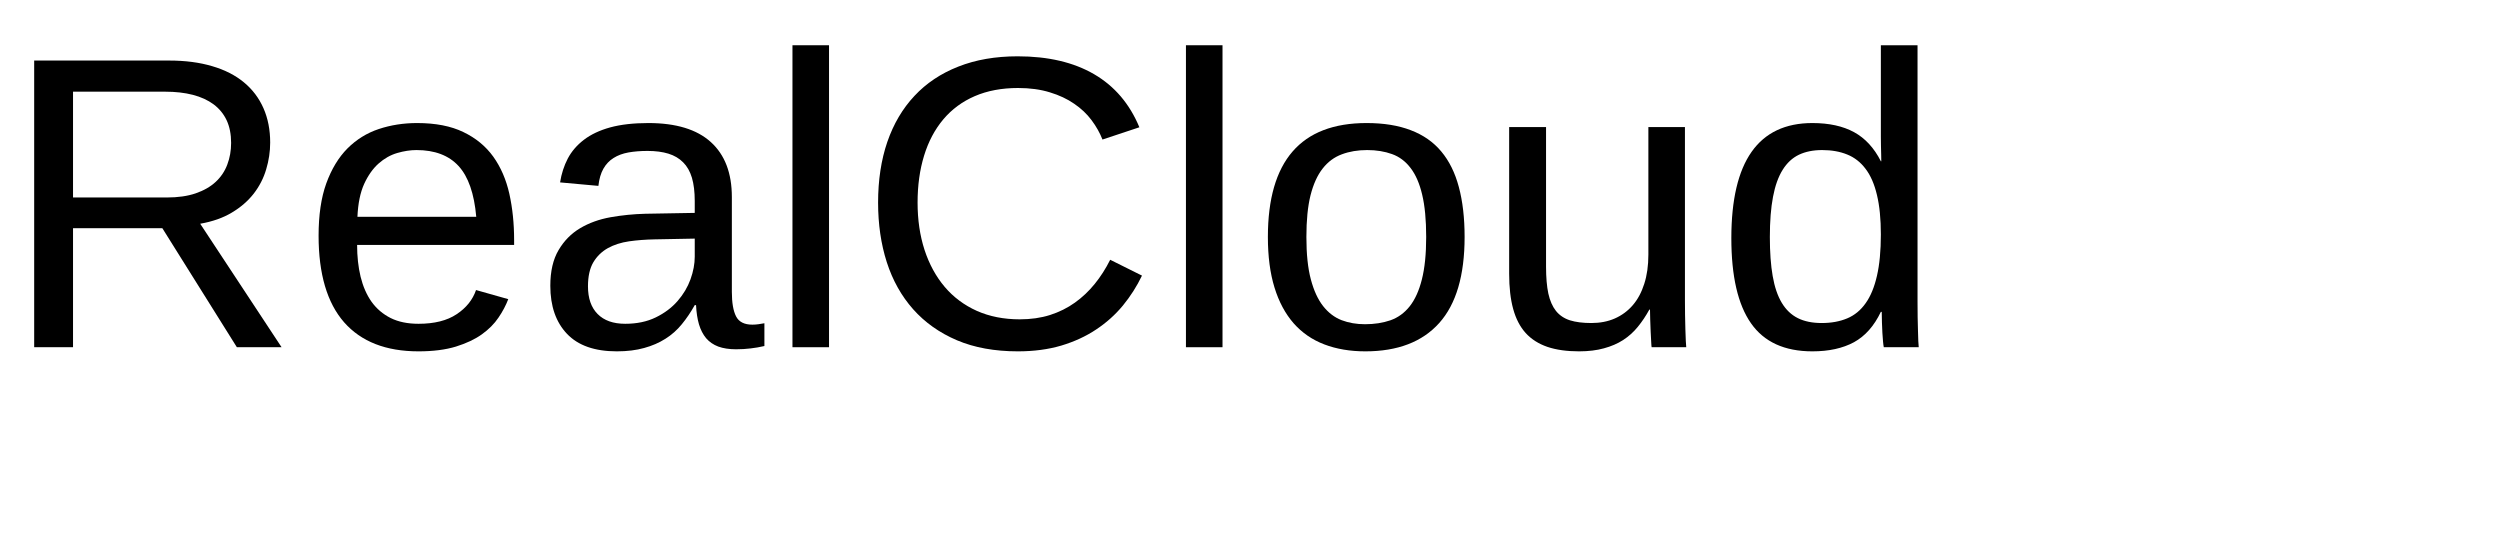
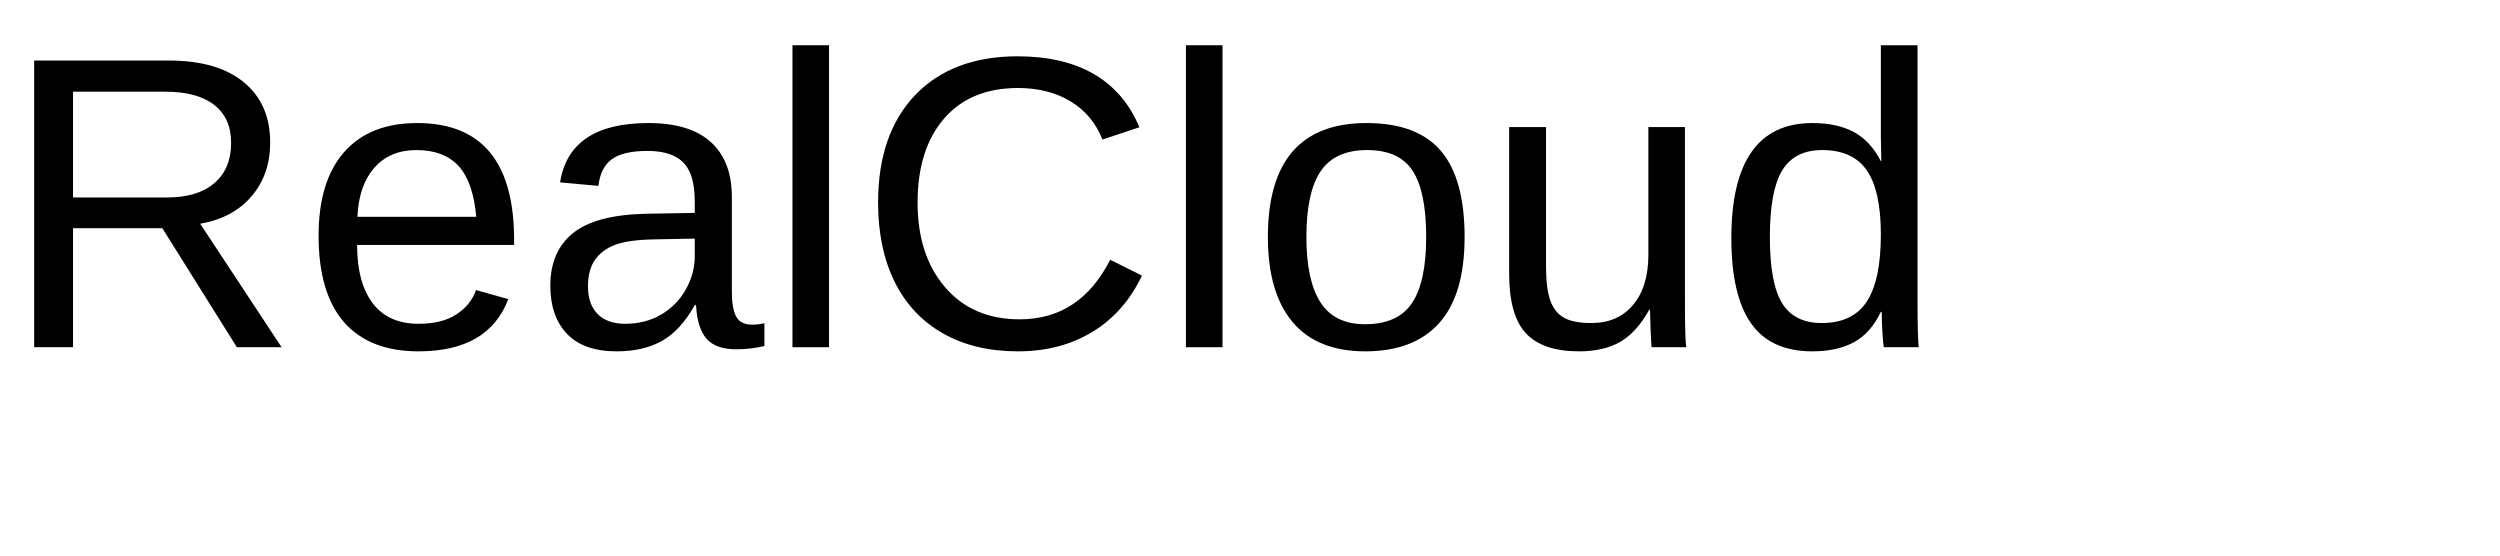
- <svg xmlns="http://www.w3.org/2000/svg" xmlns:xlink="http://www.w3.org/1999/xlink" width="360pt" height="80pt" viewBox="0 0 360 80" version="1.1">
+ <svg xmlns="http://www.w3.org/2000/svg" xmlns:xlink="http://www.w3.org/1999/xlink" width="360" height="80" viewBox="0 0 360 80">
  <defs>
    <g>
-       <symbol overflow="visible" id="glyph0-0">
-         <path style="stroke:none;" d="M 2 0 L 2 -39.984 L 17.938 -39.984 L 17.938 0 Z M 3.984 -2 L 15.938 -2 L 15.938 -38 L 3.984 -38 Z M 3.984 -2 " />
-       </symbol>
-       <symbol overflow="visible" id="glyph0-1">
-         <path style="stroke:none;" d="M 34.109 0 L 23.375 -17.141 L 10.516 -17.141 L 10.516 0 L 4.922 0 L 4.922 -41.281 L 24.344 -41.281 C 26.688 -41.281 28.758 -41.008 30.562 -40.469 C 32.375 -39.938 33.895 -39.16 35.125 -38.141 C 36.352 -37.129 37.289 -35.891 37.938 -34.422 C 38.582 -32.961 38.906 -31.312 38.906 -29.469 C 38.906 -28.164 38.711 -26.879 38.328 -25.609 C 37.953 -24.336 37.352 -23.172 36.531 -22.109 C 35.707 -21.055 34.66 -20.148 33.391 -19.391 C 32.129 -18.629 30.609 -18.094 28.828 -17.781 L 40.547 0 Z M 33.281 -29.422 C 33.281 -30.672 33.066 -31.754 32.641 -32.672 C 32.211 -33.586 31.586 -34.352 30.766 -34.969 C 29.941 -35.582 28.941 -36.039 27.766 -36.344 C 26.598 -36.645 25.273 -36.797 23.797 -36.797 L 10.516 -36.797 L 10.516 -21.562 L 24.031 -21.562 C 25.625 -21.562 27.004 -21.758 28.172 -22.156 C 29.348 -22.562 30.312 -23.113 31.062 -23.812 C 31.82 -24.52 32.379 -25.352 32.734 -26.312 C 33.098 -27.27 33.281 -28.305 33.281 -29.422 Z M 33.281 -29.422 " />
-       </symbol>
-       <symbol overflow="visible" id="glyph0-2">
-         <path style="stroke:none;" d="M 8.094 -14.734 C 8.094 -13.078 8.258 -11.551 8.594 -10.156 C 8.938 -8.758 9.461 -7.555 10.172 -6.547 C 10.891 -5.547 11.805 -4.766 12.922 -4.203 C 14.035 -3.648 15.375 -3.375 16.938 -3.375 C 19.219 -3.375 21.047 -3.832 22.422 -4.75 C 23.805 -5.664 24.738 -6.828 25.219 -8.234 L 29.859 -6.922 C 29.523 -6.035 29.055 -5.148 28.453 -4.266 C 27.859 -3.379 27.062 -2.578 26.062 -1.859 C 25.07 -1.148 23.828 -0.562 22.328 -0.094 C 20.836 0.363 19.039 0.594 16.938 0.594 C 12.25 0.594 8.676 -0.801 6.219 -3.594 C 3.77 -6.395 2.547 -10.551 2.547 -16.062 C 2.547 -19.031 2.914 -21.539 3.656 -23.594 C 4.406 -25.656 5.422 -27.332 6.703 -28.625 C 7.992 -29.914 9.5 -30.848 11.219 -31.422 C 12.938 -31.992 14.773 -32.281 16.734 -32.281 C 19.391 -32.281 21.609 -31.848 23.391 -30.984 C 25.18 -30.129 26.617 -28.945 27.703 -27.438 C 28.785 -25.926 29.555 -24.145 30.016 -22.094 C 30.473 -20.039 30.703 -17.82 30.703 -15.438 L 30.703 -14.734 Z M 25.25 -18.781 C 24.957 -22.125 24.109 -24.562 22.703 -26.094 C 21.297 -27.625 19.273 -28.391 16.641 -28.391 C 15.766 -28.391 14.844 -28.25 13.875 -27.969 C 12.906 -27.688 12.008 -27.18 11.188 -26.453 C 10.375 -25.734 9.68 -24.754 9.109 -23.516 C 8.547 -22.273 8.223 -20.695 8.141 -18.781 Z M 25.25 -18.781 " />
-       </symbol>
-       <symbol overflow="visible" id="glyph0-3">
-         <path style="stroke:none;" d="M 12.125 0.594 C 8.945 0.594 6.555 -0.242 4.953 -1.922 C 3.348 -3.609 2.547 -5.914 2.547 -8.844 C 2.547 -10.938 2.941 -12.648 3.734 -13.984 C 4.523 -15.328 5.562 -16.379 6.844 -17.141 C 8.125 -17.898 9.582 -18.426 11.219 -18.719 C 12.863 -19.008 14.535 -19.176 16.234 -19.219 L 23.344 -19.344 L 23.344 -21.062 C 23.344 -22.375 23.207 -23.488 22.938 -24.406 C 22.664 -25.32 22.242 -26.062 21.672 -26.625 C 21.109 -27.195 20.398 -27.613 19.547 -27.875 C 18.703 -28.133 17.703 -28.266 16.547 -28.266 C 15.535 -28.266 14.617 -28.191 13.797 -28.047 C 12.973 -27.898 12.258 -27.633 11.656 -27.25 C 11.051 -26.875 10.562 -26.359 10.188 -25.703 C 9.82 -25.055 9.582 -24.234 9.469 -23.234 L 3.953 -23.734 C 4.148 -24.984 4.52 -26.129 5.062 -27.172 C 5.613 -28.211 6.391 -29.113 7.391 -29.875 C 8.398 -30.645 9.66 -31.238 11.172 -31.656 C 12.691 -32.07 14.523 -32.281 16.672 -32.281 C 20.648 -32.281 23.645 -31.367 25.656 -29.547 C 27.676 -27.723 28.688 -25.082 28.688 -21.625 L 28.688 -7.969 C 28.688 -6.406 28.891 -5.227 29.297 -4.438 C 29.703 -3.645 30.484 -3.25 31.641 -3.25 C 31.93 -3.25 32.223 -3.27 32.516 -3.312 C 32.805 -3.352 33.094 -3.398 33.375 -3.453 L 33.375 -0.172 C 32.707 -0.016 32.047 0.098 31.391 0.172 C 30.734 0.254 30.035 0.297 29.297 0.297 C 28.297 0.297 27.441 0.164 26.734 -0.094 C 26.023 -0.363 25.441 -0.766 24.984 -1.297 C 24.535 -1.836 24.191 -2.504 23.953 -3.297 C 23.723 -4.086 23.582 -5.008 23.531 -6.062 L 23.344 -6.062 C 22.781 -5.051 22.16 -4.133 21.484 -3.312 C 20.816 -2.488 20.031 -1.789 19.125 -1.219 C 18.227 -0.645 17.207 -0.203 16.062 0.109 C 14.926 0.43 13.613 0.594 12.125 0.594 Z M 13.328 -3.375 C 15.004 -3.375 16.473 -3.68 17.734 -4.297 C 18.992 -4.91 20.039 -5.695 20.875 -6.656 C 21.707 -7.613 22.328 -8.656 22.734 -9.781 C 23.141 -10.914 23.344 -12 23.344 -13.031 L 23.344 -15.641 L 17.578 -15.531 C 16.285 -15.508 15.055 -15.414 13.891 -15.25 C 12.734 -15.082 11.711 -14.754 10.828 -14.266 C 9.953 -13.773 9.254 -13.094 8.734 -12.219 C 8.223 -11.344 7.969 -10.191 7.969 -8.766 C 7.969 -7.047 8.43 -5.719 9.359 -4.781 C 10.285 -3.844 11.609 -3.375 13.328 -3.375 Z M 13.328 -3.375 " />
-       </symbol>
-       <symbol overflow="visible" id="glyph0-4">
-         <path style="stroke:none;" d="M 4.047 0 L 4.047 -43.484 L 9.312 -43.484 L 9.312 0 Z M 4.047 0 " />
-       </symbol>
-       <symbol overflow="visible" id="glyph0-5">
-         <path style="stroke:none;" d="M 23.203 -37.328 C 20.859 -37.328 18.781 -36.938 16.969 -36.156 C 15.164 -35.375 13.656 -34.258 12.438 -32.812 C 11.219 -31.363 10.297 -29.625 9.672 -27.594 C 9.047 -25.562 8.734 -23.305 8.734 -20.828 C 8.734 -18.348 9.066 -16.078 9.734 -14.016 C 10.41 -11.953 11.379 -10.176 12.641 -8.688 C 13.898 -7.207 15.441 -6.055 17.266 -5.234 C 19.098 -4.422 21.156 -4.016 23.438 -4.016 C 25.039 -4.016 26.5 -4.223 27.812 -4.641 C 29.133 -5.066 30.328 -5.66 31.391 -6.422 C 32.453 -7.18 33.406 -8.082 34.25 -9.125 C 35.094 -10.164 35.832 -11.32 36.469 -12.594 L 41.047 -10.312 C 40.305 -8.77 39.391 -7.332 38.297 -6 C 37.203 -4.676 35.914 -3.523 34.438 -2.547 C 32.969 -1.566 31.297 -0.797 29.422 -0.234 C 27.555 0.316 25.473 0.594 23.172 0.594 C 19.836 0.594 16.914 0.062 14.406 -1 C 11.895 -2.07 9.789 -3.562 8.094 -5.469 C 6.406 -7.375 5.141 -9.633 4.297 -12.25 C 3.461 -14.863 3.047 -17.723 3.047 -20.828 C 3.047 -24.055 3.488 -26.969 4.375 -29.562 C 5.27 -32.156 6.57 -34.363 8.281 -36.188 C 9.988 -38.02 12.094 -39.426 14.594 -40.406 C 17.094 -41.395 19.941 -41.891 23.141 -41.891 C 27.535 -41.891 31.207 -41.031 34.156 -39.312 C 37.102 -37.594 39.273 -35.047 40.672 -31.672 L 35.359 -29.906 C 34.973 -30.883 34.445 -31.816 33.781 -32.703 C 33.113 -33.598 32.281 -34.383 31.281 -35.062 C 30.289 -35.75 29.125 -36.297 27.781 -36.703 C 26.445 -37.117 24.922 -37.328 23.203 -37.328 Z M 23.203 -37.328 " />
-       </symbol>
-       <symbol overflow="visible" id="glyph0-6">
-         <path style="stroke:none;" d="M 30.844 -15.875 C 30.844 -10.332 29.625 -6.203 27.188 -3.484 C 24.75 -0.766 21.203 0.594 16.547 0.594 C 14.348 0.594 12.379 0.258 10.641 -0.406 C 8.898 -1.07 7.426 -2.086 6.219 -3.453 C 5.02 -4.828 4.102 -6.539 3.469 -8.594 C 2.832 -10.656 2.516 -13.082 2.516 -15.875 C 2.516 -26.812 7.254 -32.281 16.734 -32.281 C 19.191 -32.281 21.312 -31.938 23.094 -31.25 C 24.883 -30.57 26.348 -29.551 27.484 -28.188 C 28.629 -26.82 29.473 -25.113 30.016 -23.062 C 30.566 -21.008 30.844 -18.613 30.844 -15.875 Z M 25.312 -15.875 C 25.312 -18.344 25.117 -20.375 24.734 -21.969 C 24.359 -23.57 23.801 -24.852 23.062 -25.812 C 22.332 -26.77 21.441 -27.438 20.391 -27.812 C 19.336 -28.195 18.145 -28.391 16.812 -28.391 C 15.469 -28.391 14.254 -28.188 13.172 -27.781 C 12.086 -27.383 11.164 -26.703 10.406 -25.734 C 9.645 -24.766 9.062 -23.477 8.656 -21.875 C 8.258 -20.281 8.062 -18.281 8.062 -15.875 C 8.062 -13.414 8.273 -11.379 8.703 -9.766 C 9.129 -8.16 9.719 -6.879 10.469 -5.922 C 11.227 -4.961 12.117 -4.285 13.141 -3.891 C 14.16 -3.504 15.281 -3.312 16.5 -3.312 C 17.844 -3.312 19.062 -3.5 20.156 -3.875 C 21.25 -4.258 22.176 -4.93 22.938 -5.891 C 23.695 -6.848 24.281 -8.133 24.688 -9.75 C 25.102 -11.375 25.312 -13.414 25.312 -15.875 Z M 25.312 -15.875 " />
-       </symbol>
-       <symbol overflow="visible" id="glyph0-7">
-         <path style="stroke:none;" d="M 9.203 -31.703 L 9.203 -11.609 C 9.203 -10.055 9.312 -8.766 9.531 -7.734 C 9.758 -6.703 10.125 -5.867 10.625 -5.234 C 11.133 -4.598 11.805 -4.145 12.641 -3.875 C 13.473 -3.613 14.504 -3.484 15.734 -3.484 C 16.984 -3.484 18.109 -3.703 19.109 -4.141 C 20.117 -4.586 20.977 -5.223 21.688 -6.047 C 22.406 -6.879 22.957 -7.906 23.344 -9.125 C 23.738 -10.344 23.938 -11.742 23.938 -13.328 L 23.938 -31.703 L 29.203 -31.703 L 29.203 -6.766 C 29.203 -6.098 29.207 -5.398 29.219 -4.672 C 29.227 -3.941 29.242 -3.25 29.266 -2.594 C 29.285 -1.938 29.305 -1.375 29.328 -0.906 C 29.348 -0.438 29.367 -0.133 29.391 0 L 24.406 0 C 24.383 -0.094 24.363 -0.352 24.344 -0.781 C 24.32 -1.219 24.297 -1.711 24.266 -2.266 C 24.242 -2.828 24.223 -3.395 24.203 -3.969 C 24.18 -4.539 24.172 -5.023 24.172 -5.422 L 24.078 -5.422 C 23.578 -4.504 23.02 -3.672 22.406 -2.922 C 21.801 -2.18 21.098 -1.551 20.297 -1.031 C 19.504 -0.52 18.586 -0.125 17.547 0.156 C 16.516 0.445 15.316 0.594 13.953 0.594 C 12.191 0.594 10.676 0.379 9.406 -0.047 C 8.133 -0.484 7.086 -1.148 6.266 -2.047 C 5.453 -2.953 4.852 -4.109 4.469 -5.516 C 4.082 -6.922 3.891 -8.609 3.891 -10.578 L 3.891 -31.703 Z M 9.203 -31.703 " />
-       </symbol>
-       <symbol overflow="visible" id="glyph0-8">
-         <path style="stroke:none;" d="M 24.047 -5.094 C 23.078 -3.062 21.785 -1.602 20.172 -0.719 C 18.555 0.156 16.562 0.594 14.188 0.594 C 10.176 0.594 7.227 -0.754 5.344 -3.453 C 3.457 -6.148 2.516 -10.234 2.516 -15.703 C 2.516 -26.754 6.406 -32.281 14.188 -32.281 C 16.582 -32.281 18.582 -31.844 20.188 -30.969 C 21.789 -30.094 23.078 -28.695 24.047 -26.781 L 24.109 -26.781 C 24.109 -26.977 24.102 -27.285 24.094 -27.703 C 24.082 -28.117 24.07 -28.555 24.062 -29.016 C 24.051 -29.473 24.047 -29.906 24.047 -30.312 C 24.047 -30.727 24.047 -31.023 24.047 -31.203 L 24.047 -43.484 L 29.328 -43.484 L 29.328 -6.531 C 29.328 -5.77 29.332 -5.035 29.344 -4.328 C 29.352 -3.629 29.367 -2.988 29.391 -2.406 C 29.41 -1.82 29.426 -1.316 29.438 -0.891 C 29.457 -0.473 29.477 -0.176 29.5 0 L 24.469 0 C 24.426 -0.195 24.391 -0.473 24.359 -0.828 C 24.328 -1.191 24.297 -1.609 24.266 -2.078 C 24.242 -2.547 24.223 -3.039 24.203 -3.562 C 24.18 -4.082 24.172 -4.594 24.172 -5.094 Z M 8.062 -15.875 C 8.062 -13.688 8.195 -11.812 8.469 -10.25 C 8.738 -8.688 9.176 -7.398 9.781 -6.391 C 10.383 -5.391 11.156 -4.656 12.094 -4.188 C 13.031 -3.719 14.176 -3.484 15.531 -3.484 C 16.914 -3.484 18.141 -3.707 19.203 -4.156 C 20.266 -4.602 21.148 -5.332 21.859 -6.344 C 22.578 -7.352 23.117 -8.664 23.484 -10.281 C 23.859 -11.906 24.047 -13.891 24.047 -16.234 C 24.047 -18.473 23.859 -20.367 23.484 -21.922 C 23.117 -23.484 22.57 -24.738 21.844 -25.688 C 21.125 -26.645 20.242 -27.332 19.203 -27.75 C 18.16 -28.176 16.957 -28.391 15.594 -28.391 C 14.301 -28.391 13.188 -28.164 12.25 -27.719 C 11.312 -27.27 10.531 -26.547 9.906 -25.547 C 9.281 -24.547 8.816 -23.25 8.516 -21.656 C 8.211 -20.07 8.062 -18.145 8.062 -15.875 Z M 8.062 -15.875 " />
-       </symbol>
+       <g id="glyph-0-0">
+         <path d="M 34.109 0 L 23.375 -17.141 L 10.516 -17.141 L 10.516 0 L 4.922 0 L 4.922 -41.281 L 24.344 -41.281 C 28.988 -41.281 32.578 -40.238 35.109 -38.156 C 37.641 -36.082 38.906 -33.188 38.906 -29.469 C 38.906 -26.406 38.008 -23.828 36.219 -21.734 C 34.438 -19.648 31.973 -18.332 28.828 -17.781 L 40.547 0 Z M 33.281 -29.422 C 33.281 -31.816 32.461 -33.645 30.828 -34.906 C 29.203 -36.164 26.859 -36.797 23.797 -36.797 L 10.516 -36.797 L 10.516 -21.562 L 24.031 -21.562 C 26.977 -21.562 29.254 -22.25 30.859 -23.625 C 32.473 -25 33.281 -26.93 33.281 -29.422 Z M 33.281 -29.422 " />
+       </g>
+       <g id="glyph-0-1">
+         <path d="M 8.094 -14.734 C 8.094 -11.098 8.844 -8.297 10.344 -6.328 C 11.844 -4.359 14.039 -3.375 16.938 -3.375 C 19.219 -3.375 21.047 -3.832 22.422 -4.75 C 23.805 -5.664 24.738 -6.828 25.219 -8.234 L 29.859 -6.922 C 27.961 -1.91 23.656 0.594 16.938 0.594 C 12.25 0.594 8.676 -0.801 6.219 -3.594 C 3.77 -6.395 2.547 -10.551 2.547 -16.062 C 2.547 -21.289 3.77 -25.301 6.219 -28.094 C 8.676 -30.883 12.18 -32.281 16.734 -32.281 C 26.047 -32.281 30.703 -26.664 30.703 -15.438 L 30.703 -14.734 Z M 25.25 -18.781 C 24.957 -22.125 24.109 -24.562 22.703 -26.094 C 21.297 -27.625 19.273 -28.391 16.641 -28.391 C 14.078 -28.391 12.051 -27.535 10.562 -25.828 C 9.07 -24.117 8.266 -21.77 8.141 -18.781 Z M 25.25 -18.781 " />
+       </g>
+       <g id="glyph-0-2">
+         <path d="M 12.125 0.594 C 8.945 0.594 6.555 -0.242 4.953 -1.922 C 3.348 -3.609 2.547 -5.914 2.547 -8.844 C 2.547 -12.125 3.625 -14.645 5.781 -16.406 C 7.945 -18.164 11.43 -19.102 16.234 -19.219 L 23.344 -19.344 L 23.344 -21.062 C 23.344 -23.645 22.797 -25.488 21.703 -26.594 C 20.609 -27.707 18.891 -28.266 16.547 -28.266 C 14.191 -28.266 12.473 -27.863 11.391 -27.062 C 10.316 -26.27 9.676 -24.992 9.469 -23.234 L 3.953 -23.734 C 4.848 -29.43 9.086 -32.281 16.672 -32.281 C 20.648 -32.281 23.645 -31.367 25.656 -29.547 C 27.676 -27.723 28.688 -25.082 28.688 -21.625 L 28.688 -7.969 C 28.688 -6.406 28.891 -5.227 29.297 -4.438 C 29.703 -3.645 30.484 -3.25 31.641 -3.25 C 32.148 -3.25 32.727 -3.316 33.375 -3.453 L 33.375 -0.172 C 32.039 0.141 30.68 0.297 29.297 0.297 C 27.348 0.297 25.926 -0.211 25.031 -1.234 C 24.145 -2.266 23.645 -3.875 23.531 -6.062 L 23.344 -6.062 C 22 -3.645 20.43 -1.93 18.641 -0.922 C 16.859 0.086 14.688 0.594 12.125 0.594 Z M 13.328 -3.375 C 15.266 -3.375 16.984 -3.812 18.484 -4.688 C 19.992 -5.562 21.18 -6.766 22.047 -8.297 C 22.91 -9.836 23.344 -11.414 23.344 -13.031 L 23.344 -15.641 L 17.578 -15.531 C 15.098 -15.488 13.219 -15.234 11.938 -14.766 C 10.656 -14.297 9.672 -13.57 8.984 -12.594 C 8.305 -11.625 7.969 -10.348 7.969 -8.766 C 7.969 -7.047 8.43 -5.719 9.359 -4.781 C 10.285 -3.844 11.609 -3.375 13.328 -3.375 Z M 13.328 -3.375 " />
+       </g>
+       <g id="glyph-0-3">
+         <path d="M 4.047 0 L 4.047 -43.484 L 9.312 -43.484 L 9.312 0 Z M 4.047 0 " />
+       </g>
+       <g id="glyph-0-4">
+         <path d="M 23.203 -37.328 C 18.629 -37.328 15.07 -35.852 12.531 -32.906 C 10 -29.969 8.734 -25.941 8.734 -20.828 C 8.734 -15.773 10.055 -11.707 12.703 -8.625 C 15.348 -5.551 18.926 -4.016 23.438 -4.016 C 29.219 -4.016 33.562 -6.875 36.469 -12.594 L 41.047 -10.312 C 39.348 -6.758 36.957 -4.051 33.875 -2.188 C 30.801 -0.332 27.234 0.594 23.172 0.594 C 19.016 0.594 15.414 -0.27 12.375 -2 C 9.344 -3.727 7.031 -6.195 5.438 -9.406 C 3.844 -12.625 3.047 -16.43 3.047 -20.828 C 3.047 -27.41 4.82 -32.566 8.375 -36.297 C 11.938 -40.023 16.859 -41.891 23.141 -41.891 C 27.535 -41.891 31.207 -41.031 34.156 -39.312 C 37.102 -37.594 39.273 -35.047 40.672 -31.672 L 35.359 -29.906 C 34.398 -32.312 32.859 -34.148 30.734 -35.422 C 28.617 -36.691 26.109 -37.328 23.203 -37.328 Z M 23.203 -37.328 " />
+       </g>
+       <g id="glyph-0-5">
+         <path d="M 30.844 -15.875 C 30.844 -10.332 29.625 -6.203 27.188 -3.484 C 24.75 -0.766 21.203 0.594 16.547 0.594 C 11.922 0.594 8.426 -0.816 6.062 -3.641 C 3.695 -6.461 2.516 -10.539 2.516 -15.875 C 2.516 -26.812 7.254 -32.281 16.734 -32.281 C 21.578 -32.281 25.141 -30.945 27.422 -28.281 C 29.703 -25.613 30.844 -21.477 30.844 -15.875 Z M 25.312 -15.875 C 25.312 -20.25 24.66 -23.426 23.359 -25.406 C 22.066 -27.395 19.883 -28.391 16.812 -28.391 C 13.727 -28.391 11.5 -27.379 10.125 -25.359 C 8.75 -23.336 8.062 -20.176 8.062 -15.875 C 8.062 -11.695 8.738 -8.555 10.094 -6.453 C 11.445 -4.359 13.582 -3.312 16.5 -3.312 C 19.656 -3.312 21.91 -4.328 23.266 -6.359 C 24.629 -8.391 25.312 -11.562 25.312 -15.875 Z M 25.312 -15.875 " />
+       </g>
+       <g id="glyph-0-6">
+         <path d="M 9.203 -31.703 L 9.203 -11.609 C 9.203 -9.516 9.406 -7.891 9.812 -6.734 C 10.227 -5.586 10.883 -4.758 11.781 -4.25 C 12.676 -3.738 13.992 -3.484 15.734 -3.484 C 18.273 -3.484 20.273 -4.352 21.734 -6.094 C 23.203 -7.832 23.938 -10.242 23.938 -13.328 L 23.938 -31.703 L 29.203 -31.703 L 29.203 -6.766 C 29.203 -3.078 29.266 -0.82 29.391 0 L 24.406 0 C 24.383 -0.094 24.363 -0.352 24.344 -0.781 C 24.32 -1.219 24.297 -1.711 24.266 -2.266 C 24.242 -2.828 24.211 -3.879 24.172 -5.422 L 24.078 -5.422 C 22.867 -3.234 21.469 -1.68 19.875 -0.766 C 18.281 0.141 16.305 0.594 13.953 0.594 C 10.473 0.594 7.926 -0.27 6.312 -2 C 4.695 -3.727 3.891 -6.586 3.891 -10.578 L 3.891 -31.703 Z M 9.203 -31.703 " />
+       </g>
+       <g id="glyph-0-7">
+         <path d="M 24.047 -5.094 C 23.078 -3.062 21.785 -1.602 20.172 -0.719 C 18.555 0.156 16.562 0.594 14.188 0.594 C 10.176 0.594 7.227 -0.754 5.344 -3.453 C 3.457 -6.148 2.516 -10.234 2.516 -15.703 C 2.516 -26.754 6.406 -32.281 14.188 -32.281 C 16.582 -32.281 18.582 -31.844 20.188 -30.969 C 21.789 -30.094 23.078 -28.695 24.047 -26.781 L 24.109 -26.781 L 24.047 -30.328 L 24.047 -43.484 L 29.328 -43.484 L 29.328 -6.531 C 29.328 -3.227 29.383 -1.051 29.5 0 L 24.469 0 C 24.406 -0.312 24.336 -1.035 24.266 -2.172 C 24.203 -3.305 24.172 -4.281 24.172 -5.094 Z M 8.062 -15.875 C 8.062 -11.445 8.645 -8.273 9.812 -6.359 C 10.988 -4.441 12.895 -3.484 15.531 -3.484 C 18.52 -3.484 20.688 -4.52 22.031 -6.594 C 23.375 -8.664 24.047 -11.879 24.047 -16.234 C 24.047 -20.43 23.375 -23.504 22.031 -25.453 C 20.688 -27.41 18.539 -28.391 15.594 -28.391 C 12.938 -28.391 11.016 -27.406 9.828 -25.438 C 8.648 -23.477 8.062 -20.289 8.062 -15.875 Z M 8.062 -15.875 " />
+       </g>
    </g>
  </defs>
-   <g id="surface156">
-     <g style="fill:rgb(0%,0%,0%);fill-opacity:1;">
-       <use xlink:href="#glyph0-1" x="0" y="50" />
-       <use xlink:href="#glyph0-2" x="43.33" y="50" />
-       <use xlink:href="#glyph0-3" x="76.699" y="50" />
-       <use xlink:href="#glyph0-4" x="110.068" y="50" />
-       <use xlink:href="#glyph0-5" x="123.398" y="50" />
-       <use xlink:href="#glyph0-4" x="166.729" y="50" />
-       <use xlink:href="#glyph0-6" x="180.059" y="50" />
-       <use xlink:href="#glyph0-7" x="213.428" y="50" />
-       <use xlink:href="#glyph0-8" x="246.797" y="50" />
-     </g>
+   <g fill="rgb(0%, 0%, 0%)" fill-opacity="1">
+     <use xlink:href="#glyph-0-0" x="0" y="50" />
+     <use xlink:href="#glyph-0-1" x="43.33" y="50" />
+     <use xlink:href="#glyph-0-2" x="76.699" y="50" />
+     <use xlink:href="#glyph-0-3" x="110.068" y="50" />
+     <use xlink:href="#glyph-0-4" x="123.398" y="50" />
+     <use xlink:href="#glyph-0-3" x="166.729" y="50" />
+     <use xlink:href="#glyph-0-5" x="180.059" y="50" />
+     <use xlink:href="#glyph-0-6" x="213.428" y="50" />
+     <use xlink:href="#glyph-0-7" x="246.797" y="50" />
  </g>
</svg>
